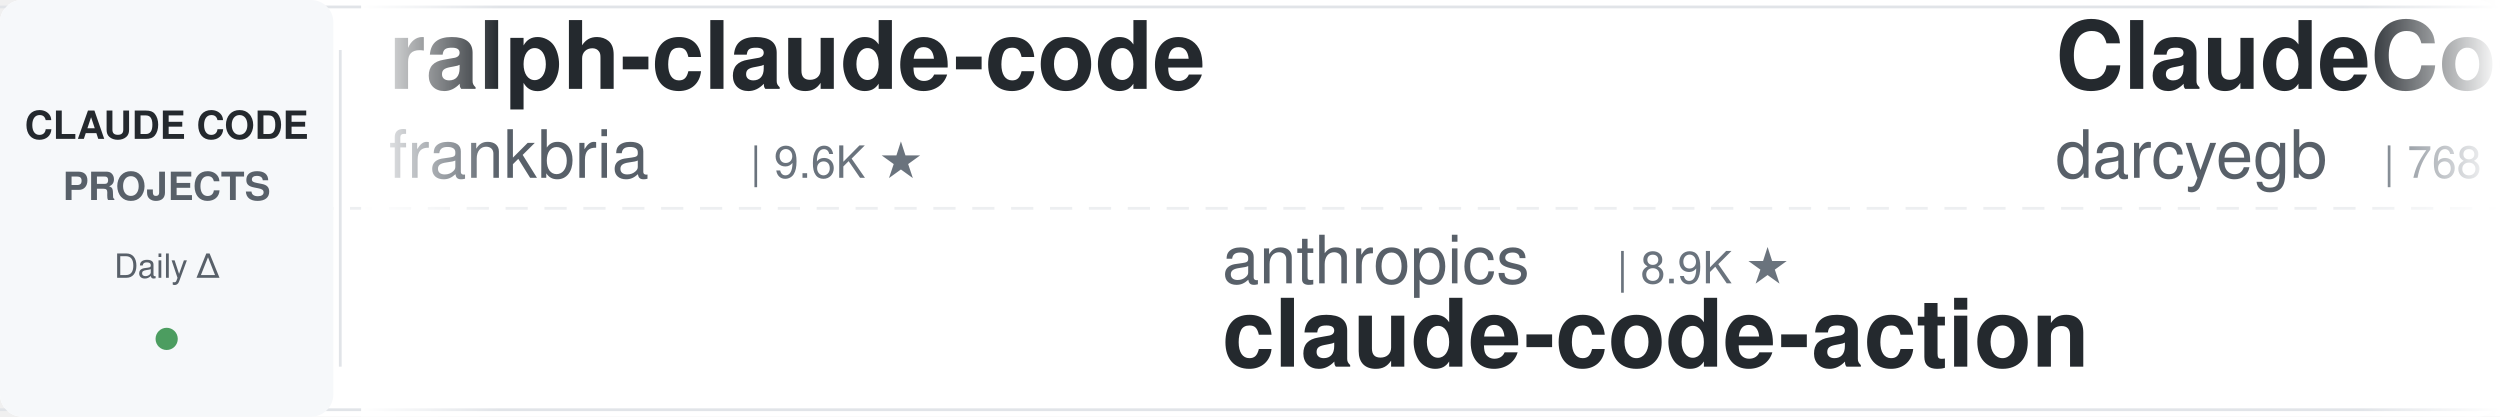
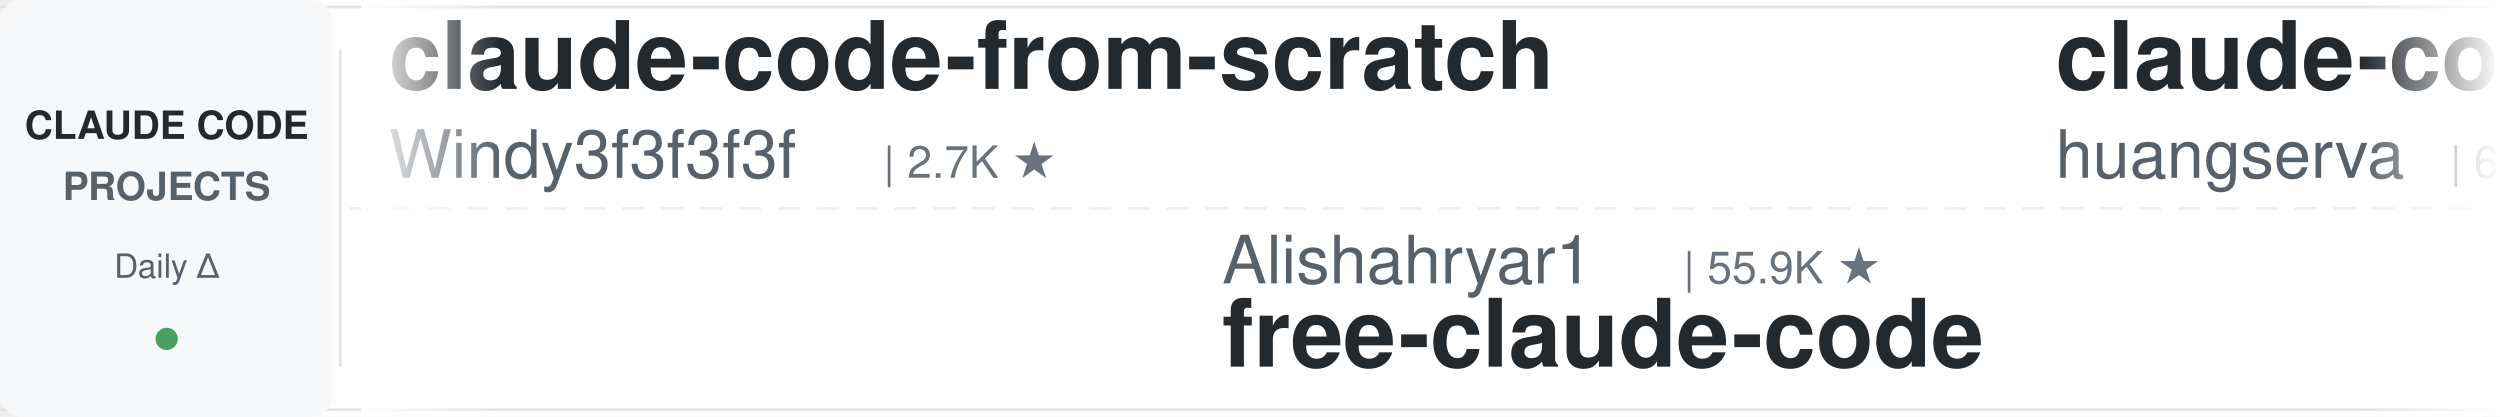
<svg xmlns="http://www.w3.org/2000/svg" width="900" height="150">
  <defs>
    <linearGradient id="leftFade" x1="0%" y1="0%" x2="100%" y2="0%">
      <stop offset="0%" style="stop-color:#ffffff;stop-opacity:1" />
      <stop offset="100%" style="stop-color:#ffffff;stop-opacity:0" />
    </linearGradient>
    <linearGradient id="rightFade" x1="0%" y1="0%" x2="100%" y2="0%">
      <stop offset="0%" style="stop-color:#ffffff;stop-opacity:0" />
      <stop offset="100%" style="stop-color:#ffffff;stop-opacity:1" />
    </linearGradient>
  </defs>
  <rect width="900" height="150" fill="#ffffff" rx="8" />
  <rect x="0" y="2" width="900" height="1" fill="#e1e4e8" />
  <rect x="0" y="147" width="900" height="1" fill="#e1e4e8" />
  <line x1="0" y1="75" x2="900" y2="75" stroke="#e1e4e8" stroke-width="1" stroke-dasharray="8 6" opacity="0.6" />
  <rect x="0" y="0" width="120" height="150" fill="#f6f8fa" rx="8" />
  <text x="60" y="50" font-family="-apple-system, BlinkMacSystemFont, 'Segoe UI', Helvetica, Arial, sans-serif" font-size="14" font-weight="600" fill="#24292e" text-anchor="middle">CLAUDE CODE</text>
  <text x="60" y="72" font-family="-apple-system, BlinkMacSystemFont, 'Segoe UI', Helvetica, Arial, sans-serif" font-size="14" font-weight="600" fill="#586069" text-anchor="middle">PROJECTS</text>
  <text x="60" y="100" font-family="-apple-system, BlinkMacSystemFont, 'Segoe UI', Helvetica, Arial, sans-serif" font-size="12" font-weight="500" fill="#586069" text-anchor="middle">Daily Δ</text>
  <circle cx="60" cy="122" r="4" fill="#22863a" opacity="0.8" />
  <rect x="122" y="18" width="1" height="114" fill="#e1e4e8" />
  <clipPath id="tickerClip">
    <rect x="130" y="0" width="770" height="150" />
  </clipPath>
  <g clip-path="url(#tickerClip)">
    <g id="tickerItems">
      <animateTransform attributeName="transform" attributeType="XML" type="translate" from="0 0" to="-3000 0" dur="54s" repeatCount="indefinite" />
      <g transform="translate(0, 0)">
-         <text x="140" y="32" font-family="-apple-system, BlinkMacSystemFont, 'Segoe UI', Helvetica, Arial, sans-serif" font-size="34" font-weight="600" fill="#24292e">ralph-claude-code</text>
-         <text x="140" y="64" font-family="-apple-system, BlinkMacSystemFont, 'Segoe UI', Helvetica, Arial, sans-serif" font-size="24" font-weight="400" fill="#586069">frankbria</text>
-         <text x="270" y="64" font-family="-apple-system, BlinkMacSystemFont, 'Segoe UI', Helvetica, Arial, sans-serif" font-size="16" font-weight="500" fill="#6a737d">| 9.6K ★</text>
+         <text x="140" y="32" font-family="-apple-system, BlinkMacSystemFont, 'Segoe UI', Helvetica, Arial, sans-serif" font-size="34" font-weight="600" fill="#24292e">claude-code-from-scratch</text>
+         <text x="140" y="64" font-family="-apple-system, BlinkMacSystemFont, 'Segoe UI', Helvetica, Arial, sans-serif" font-size="24" font-weight="400" fill="#586069">Windy3f3f3f3f</text>
+         <text x="318" y="64" font-family="-apple-system, BlinkMacSystemFont, 'Segoe UI', Helvetica, Arial, sans-serif" font-size="16" font-weight="500" fill="#6a737d">| 2.7K ★</text>
      </g>
      <g transform="translate(300, 0)">
-         <text x="140" y="102" font-family="-apple-system, BlinkMacSystemFont, 'Segoe UI', Helvetica, Arial, sans-serif" font-size="24" font-weight="400" fill="#586069">anthropics</text>
-         <text x="282" y="102" font-family="-apple-system, BlinkMacSystemFont, 'Segoe UI', Helvetica, Arial, sans-serif" font-size="16" font-weight="500" fill="#6a737d">| 8.9K ★</text>
-         <text x="140" y="132" font-family="-apple-system, BlinkMacSystemFont, 'Segoe UI', Helvetica, Arial, sans-serif" font-size="34" font-weight="600" fill="#24292e">claude-code-action</text>
+         <text x="140" y="102" font-family="-apple-system, BlinkMacSystemFont, 'Segoe UI', Helvetica, Arial, sans-serif" font-size="24" font-weight="400" fill="#586069">Alishahryar1</text>
+         <text x="306" y="102" font-family="-apple-system, BlinkMacSystemFont, 'Segoe UI', Helvetica, Arial, sans-serif" font-size="16" font-weight="500" fill="#6a737d">| 55.9K ★</text>
+         <text x="140" y="132" font-family="-apple-system, BlinkMacSystemFont, 'Segoe UI', Helvetica, Arial, sans-serif" font-size="34" font-weight="600" fill="#24292e">free-claude-code</text>
      </g>
      <g transform="translate(600, 0)">
-         <text x="140" y="32" font-family="-apple-system, BlinkMacSystemFont, 'Segoe UI', Helvetica, Arial, sans-serif" font-size="34" font-weight="600" fill="#24292e">ClaudeCodeAgents</text>
-         <text x="140" y="64" font-family="-apple-system, BlinkMacSystemFont, 'Segoe UI', Helvetica, Arial, sans-serif" font-size="24" font-weight="400" fill="#586069">darcyegb</text>
-         <text x="258" y="64" font-family="-apple-system, BlinkMacSystemFont, 'Segoe UI', Helvetica, Arial, sans-serif" font-size="16" font-weight="500" fill="#6a737d">| 768 ★</text>
+         <text x="140" y="32" font-family="-apple-system, BlinkMacSystemFont, 'Segoe UI', Helvetica, Arial, sans-serif" font-size="34" font-weight="600" fill="#24292e">claude-code-cli</text>
+         <text x="140" y="64" font-family="-apple-system, BlinkMacSystemFont, 'Segoe UI', Helvetica, Arial, sans-serif" font-size="24" font-weight="400" fill="#586069">huangserva</text>
+         <text x="282" y="64" font-family="-apple-system, BlinkMacSystemFont, 'Segoe UI', Helvetica, Arial, sans-serif" font-size="16" font-weight="500" fill="#6a737d">| 631 ★</text>
      </g>
      <g transform="translate(900, 0)">
-         <text x="140" y="102" font-family="-apple-system, BlinkMacSystemFont, 'Segoe UI', Helvetica, Arial, sans-serif" font-size="24" font-weight="400" fill="#586069">jqueryscript</text>
-         <text x="306" y="102" font-family="-apple-system, BlinkMacSystemFont, 'Segoe UI', Helvetica, Arial, sans-serif" font-size="16" font-weight="500" fill="#6a737d">| 517 ★</text>
-         <text x="140" y="132" font-family="-apple-system, BlinkMacSystemFont, 'Segoe UI', Helvetica, Arial, sans-serif" font-size="34" font-weight="600" fill="#24292e">awesome-claude-code</text>
-       </g>
-       <g transform="translate(1200, 0)">
-         <text x="140" y="32" font-family="-apple-system, BlinkMacSystemFont, 'Segoe UI', Helvetica, Arial, sans-serif" font-size="34" font-weight="600" fill="#24292e">Claude-Code-Game-Studios</text>
-         <text x="140" y="64" font-family="-apple-system, BlinkMacSystemFont, 'Segoe UI', Helvetica, Arial, sans-serif" font-size="24" font-weight="400" fill="#586069">Donchitos</text>
-         <text x="270" y="64" font-family="-apple-system, BlinkMacSystemFont, 'Segoe UI', Helvetica, Arial, sans-serif" font-size="16" font-weight="500" fill="#6a737d">| 25.4K ★</text>
-       </g>
-       <g transform="translate(1500, 0)">
-         <text x="140" y="102" font-family="-apple-system, BlinkMacSystemFont, 'Segoe UI', Helvetica, Arial, sans-serif" font-size="24" font-weight="400" fill="#586069">VILA-Lab</text>
-         <text x="258" y="102" font-family="-apple-system, BlinkMacSystemFont, 'Segoe UI', Helvetica, Arial, sans-serif" font-size="16" font-weight="500" fill="#6a737d">| 2.1K ★</text>
-         <text x="140" y="132" font-family="-apple-system, BlinkMacSystemFont, 'Segoe UI', Helvetica, Arial, sans-serif" font-size="34" font-weight="600" fill="#24292e">Dive-into-Claude-Code</text>
-       </g>
-       <g transform="translate(1800, 0)">
-         <text x="140" y="32" font-family="-apple-system, BlinkMacSystemFont, 'Segoe UI', Helvetica, Arial, sans-serif" font-size="34" font-weight="600" fill="#24292e">claude-code-skills</text>
-         <text x="140" y="64" font-family="-apple-system, BlinkMacSystemFont, 'Segoe UI', Helvetica, Arial, sans-serif" font-size="24" font-weight="400" fill="#586069">daymade</text>
-         <text x="246" y="64" font-family="-apple-system, BlinkMacSystemFont, 'Segoe UI', Helvetica, Arial, sans-serif" font-size="16" font-weight="500" fill="#6a737d">| 1.4K ★</text>
-       </g>
-       <g transform="translate(2100, 0)">
        <text x="140" y="102" font-family="-apple-system, BlinkMacSystemFont, 'Segoe UI', Helvetica, Arial, sans-serif" font-size="24" font-weight="400" fill="#586069">centminmod</text>
        <text x="282" y="102" font-family="-apple-system, BlinkMacSystemFont, 'Segoe UI', Helvetica, Arial, sans-serif" font-size="16" font-weight="500" fill="#6a737d">| 2.6K ★</text>
        <text x="140" y="132" font-family="-apple-system, BlinkMacSystemFont, 'Segoe UI', Helvetica, Arial, sans-serif" font-size="34" font-weight="600" fill="#24292e">my-claude-code-setup</text>
      </g>
+       <g transform="translate(1200, 0)">
+         <text x="140" y="32" font-family="-apple-system, BlinkMacSystemFont, 'Segoe UI', Helvetica, Arial, sans-serif" font-size="34" font-weight="600" fill="#24292e">claude-code-reverse</text>
+         <text x="140" y="64" font-family="-apple-system, BlinkMacSystemFont, 'Segoe UI', Helvetica, Arial, sans-serif" font-size="24" font-weight="400" fill="#586069">Yuyz0112</text>
+         <text x="258" y="64" font-family="-apple-system, BlinkMacSystemFont, 'Segoe UI', Helvetica, Arial, sans-serif" font-size="16" font-weight="500" fill="#6a737d">| 2.4K ★</text>
+       </g>
+       <g transform="translate(1500, 0)">
+         <text x="140" y="102" font-family="-apple-system, BlinkMacSystemFont, 'Segoe UI', Helvetica, Arial, sans-serif" font-size="24" font-weight="400" fill="#586069">https-deeplearning-ai</text>
+         <text x="414" y="102" font-family="-apple-system, BlinkMacSystemFont, 'Segoe UI', Helvetica, Arial, sans-serif" font-size="16" font-weight="500" fill="#6a737d">| 554 ★</text>
+         <text x="140" y="132" font-family="-apple-system, BlinkMacSystemFont, 'Segoe UI', Helvetica, Arial, sans-serif" font-size="34" font-weight="600" fill="#24292e">sc-claude-code-files</text>
+       </g>
+       <g transform="translate(1800, 0)">
+         <text x="140" y="32" font-family="-apple-system, BlinkMacSystemFont, 'Segoe UI', Helvetica, Arial, sans-serif" font-size="34" font-weight="600" fill="#24292e">claude-code-tips</text>
+         <text x="140" y="64" font-family="-apple-system, BlinkMacSystemFont, 'Segoe UI', Helvetica, Arial, sans-serif" font-size="24" font-weight="400" fill="#586069">ykdojo</text>
+         <text x="234" y="64" font-family="-apple-system, BlinkMacSystemFont, 'Segoe UI', Helvetica, Arial, sans-serif" font-size="16" font-weight="500" fill="#6a737d">| 10.1K ★</text>
+       </g>
+       <g transform="translate(2100, 0)">
+         <text x="140" y="102" font-family="-apple-system, BlinkMacSystemFont, 'Segoe UI', Helvetica, Arial, sans-serif" font-size="24" font-weight="400" fill="#586069">Yeachan-Heo</text>
+         <text x="294" y="102" font-family="-apple-system, BlinkMacSystemFont, 'Segoe UI', Helvetica, Arial, sans-serif" font-size="16" font-weight="500" fill="#6a737d">| 39.4K ★</text>
+         <text x="140" y="132" font-family="-apple-system, BlinkMacSystemFont, 'Segoe UI', Helvetica, Arial, sans-serif" font-size="34" font-weight="600" fill="#24292e">oh-my-claudecode</text>
+       </g>
      <g transform="translate(2400, 0)">
-         <text x="140" y="32" font-family="-apple-system, BlinkMacSystemFont, 'Segoe UI', Helvetica, Arial, sans-serif" font-size="34" font-weight="600" fill="#24292e">skills</text>
-         <text x="140" y="64" font-family="-apple-system, BlinkMacSystemFont, 'Segoe UI', Helvetica, Arial, sans-serif" font-size="24" font-weight="400" fill="#586069">anthropics</text>
-         <text x="282" y="64" font-family="-apple-system, BlinkMacSystemFont, 'Segoe UI', Helvetica, Arial, sans-serif" font-size="16" font-weight="500" fill="#6a737d">| 178.0K ★</text>
+         <text x="140" y="32" font-family="-apple-system, BlinkMacSystemFont, 'Segoe UI', Helvetica, Arial, sans-serif" font-size="34" font-weight="600" fill="#24292e">claude-code-workflows</text>
+         <text x="140" y="64" font-family="-apple-system, BlinkMacSystemFont, 'Segoe UI', Helvetica, Arial, sans-serif" font-size="24" font-weight="400" fill="#586069">OneRedOak</text>
+         <text x="270" y="64" font-family="-apple-system, BlinkMacSystemFont, 'Segoe UI', Helvetica, Arial, sans-serif" font-size="16" font-weight="500" fill="#6a737d">| 3.9K ★</text>
      </g>
      <g transform="translate(2700, 0)">
-         <text x="140" y="102" font-family="-apple-system, BlinkMacSystemFont, 'Segoe UI', Helvetica, Arial, sans-serif" font-size="24" font-weight="400" fill="#586069">affaan-m</text>
-         <text x="258" y="102" font-family="-apple-system, BlinkMacSystemFont, 'Segoe UI', Helvetica, Arial, sans-serif" font-size="16" font-weight="500" fill="#6a737d">| 267.0K ★</text>
-         <text x="140" y="132" font-family="-apple-system, BlinkMacSystemFont, 'Segoe UI', Helvetica, Arial, sans-serif" font-size="34" font-weight="600" fill="#24292e">ECC</text>
+         <text x="140" y="102" font-family="-apple-system, BlinkMacSystemFont, 'Segoe UI', Helvetica, Arial, sans-serif" font-size="24" font-weight="400" fill="#586069">lintsinghua</text>
+         <text x="294" y="102" font-family="-apple-system, BlinkMacSystemFont, 'Segoe UI', Helvetica, Arial, sans-serif" font-size="16" font-weight="500" fill="#6a737d">| 4.3K ★</text>
+         <text x="140" y="132" font-family="-apple-system, BlinkMacSystemFont, 'Segoe UI', Helvetica, Arial, sans-serif" font-size="34" font-weight="600" fill="#24292e">claude-code-book</text>
      </g>
      <g transform="translate(3000, 0)">
-         <text x="140" y="32" font-family="-apple-system, BlinkMacSystemFont, 'Segoe UI', Helvetica, Arial, sans-serif" font-size="34" font-weight="600" fill="#24292e">ralph-claude-code</text>
-         <text x="140" y="64" font-family="-apple-system, BlinkMacSystemFont, 'Segoe UI', Helvetica, Arial, sans-serif" font-size="24" font-weight="400" fill="#586069">frankbria</text>
-         <text x="270" y="64" font-family="-apple-system, BlinkMacSystemFont, 'Segoe UI', Helvetica, Arial, sans-serif" font-size="16" font-weight="500" fill="#6a737d">| 9.6K ★</text>
+         <text x="140" y="32" font-family="-apple-system, BlinkMacSystemFont, 'Segoe UI', Helvetica, Arial, sans-serif" font-size="34" font-weight="600" fill="#24292e">claude-code-from-scratch</text>
+         <text x="140" y="64" font-family="-apple-system, BlinkMacSystemFont, 'Segoe UI', Helvetica, Arial, sans-serif" font-size="24" font-weight="400" fill="#586069">Windy3f3f3f3f</text>
+         <text x="318" y="64" font-family="-apple-system, BlinkMacSystemFont, 'Segoe UI', Helvetica, Arial, sans-serif" font-size="16" font-weight="500" fill="#6a737d">| 2.7K ★</text>
      </g>
      <g transform="translate(3300, 0)">
-         <text x="140" y="102" font-family="-apple-system, BlinkMacSystemFont, 'Segoe UI', Helvetica, Arial, sans-serif" font-size="24" font-weight="400" fill="#586069">anthropics</text>
-         <text x="282" y="102" font-family="-apple-system, BlinkMacSystemFont, 'Segoe UI', Helvetica, Arial, sans-serif" font-size="16" font-weight="500" fill="#6a737d">| 8.9K ★</text>
-         <text x="140" y="132" font-family="-apple-system, BlinkMacSystemFont, 'Segoe UI', Helvetica, Arial, sans-serif" font-size="34" font-weight="600" fill="#24292e">claude-code-action</text>
+         <text x="140" y="102" font-family="-apple-system, BlinkMacSystemFont, 'Segoe UI', Helvetica, Arial, sans-serif" font-size="24" font-weight="400" fill="#586069">Alishahryar1</text>
+         <text x="306" y="102" font-family="-apple-system, BlinkMacSystemFont, 'Segoe UI', Helvetica, Arial, sans-serif" font-size="16" font-weight="500" fill="#6a737d">| 55.9K ★</text>
+         <text x="140" y="132" font-family="-apple-system, BlinkMacSystemFont, 'Segoe UI', Helvetica, Arial, sans-serif" font-size="34" font-weight="600" fill="#24292e">free-claude-code</text>
      </g>
      <g transform="translate(3600, 0)">
-         <text x="140" y="32" font-family="-apple-system, BlinkMacSystemFont, 'Segoe UI', Helvetica, Arial, sans-serif" font-size="34" font-weight="600" fill="#24292e">ClaudeCodeAgents</text>
-         <text x="140" y="64" font-family="-apple-system, BlinkMacSystemFont, 'Segoe UI', Helvetica, Arial, sans-serif" font-size="24" font-weight="400" fill="#586069">darcyegb</text>
-         <text x="258" y="64" font-family="-apple-system, BlinkMacSystemFont, 'Segoe UI', Helvetica, Arial, sans-serif" font-size="16" font-weight="500" fill="#6a737d">| 768 ★</text>
+         <text x="140" y="32" font-family="-apple-system, BlinkMacSystemFont, 'Segoe UI', Helvetica, Arial, sans-serif" font-size="34" font-weight="600" fill="#24292e">claude-code-cli</text>
+         <text x="140" y="64" font-family="-apple-system, BlinkMacSystemFont, 'Segoe UI', Helvetica, Arial, sans-serif" font-size="24" font-weight="400" fill="#586069">huangserva</text>
+         <text x="282" y="64" font-family="-apple-system, BlinkMacSystemFont, 'Segoe UI', Helvetica, Arial, sans-serif" font-size="16" font-weight="500" fill="#6a737d">| 631 ★</text>
      </g>
      <g transform="translate(3900, 0)">
-         <text x="140" y="102" font-family="-apple-system, BlinkMacSystemFont, 'Segoe UI', Helvetica, Arial, sans-serif" font-size="24" font-weight="400" fill="#586069">jqueryscript</text>
-         <text x="306" y="102" font-family="-apple-system, BlinkMacSystemFont, 'Segoe UI', Helvetica, Arial, sans-serif" font-size="16" font-weight="500" fill="#6a737d">| 517 ★</text>
-         <text x="140" y="132" font-family="-apple-system, BlinkMacSystemFont, 'Segoe UI', Helvetica, Arial, sans-serif" font-size="34" font-weight="600" fill="#24292e">awesome-claude-code</text>
+         <text x="140" y="102" font-family="-apple-system, BlinkMacSystemFont, 'Segoe UI', Helvetica, Arial, sans-serif" font-size="24" font-weight="400" fill="#586069">centminmod</text>
+         <text x="282" y="102" font-family="-apple-system, BlinkMacSystemFont, 'Segoe UI', Helvetica, Arial, sans-serif" font-size="16" font-weight="500" fill="#6a737d">| 2.6K ★</text>
+         <text x="140" y="132" font-family="-apple-system, BlinkMacSystemFont, 'Segoe UI', Helvetica, Arial, sans-serif" font-size="34" font-weight="600" fill="#24292e">my-claude-code-setup</text>
      </g>
    </g>
  </g>
  <rect x="130" y="0" width="50" height="150" fill="url(#leftFade)" />
  <rect x="850" y="0" width="50" height="150" fill="url(#rightFade)" />
</svg>
